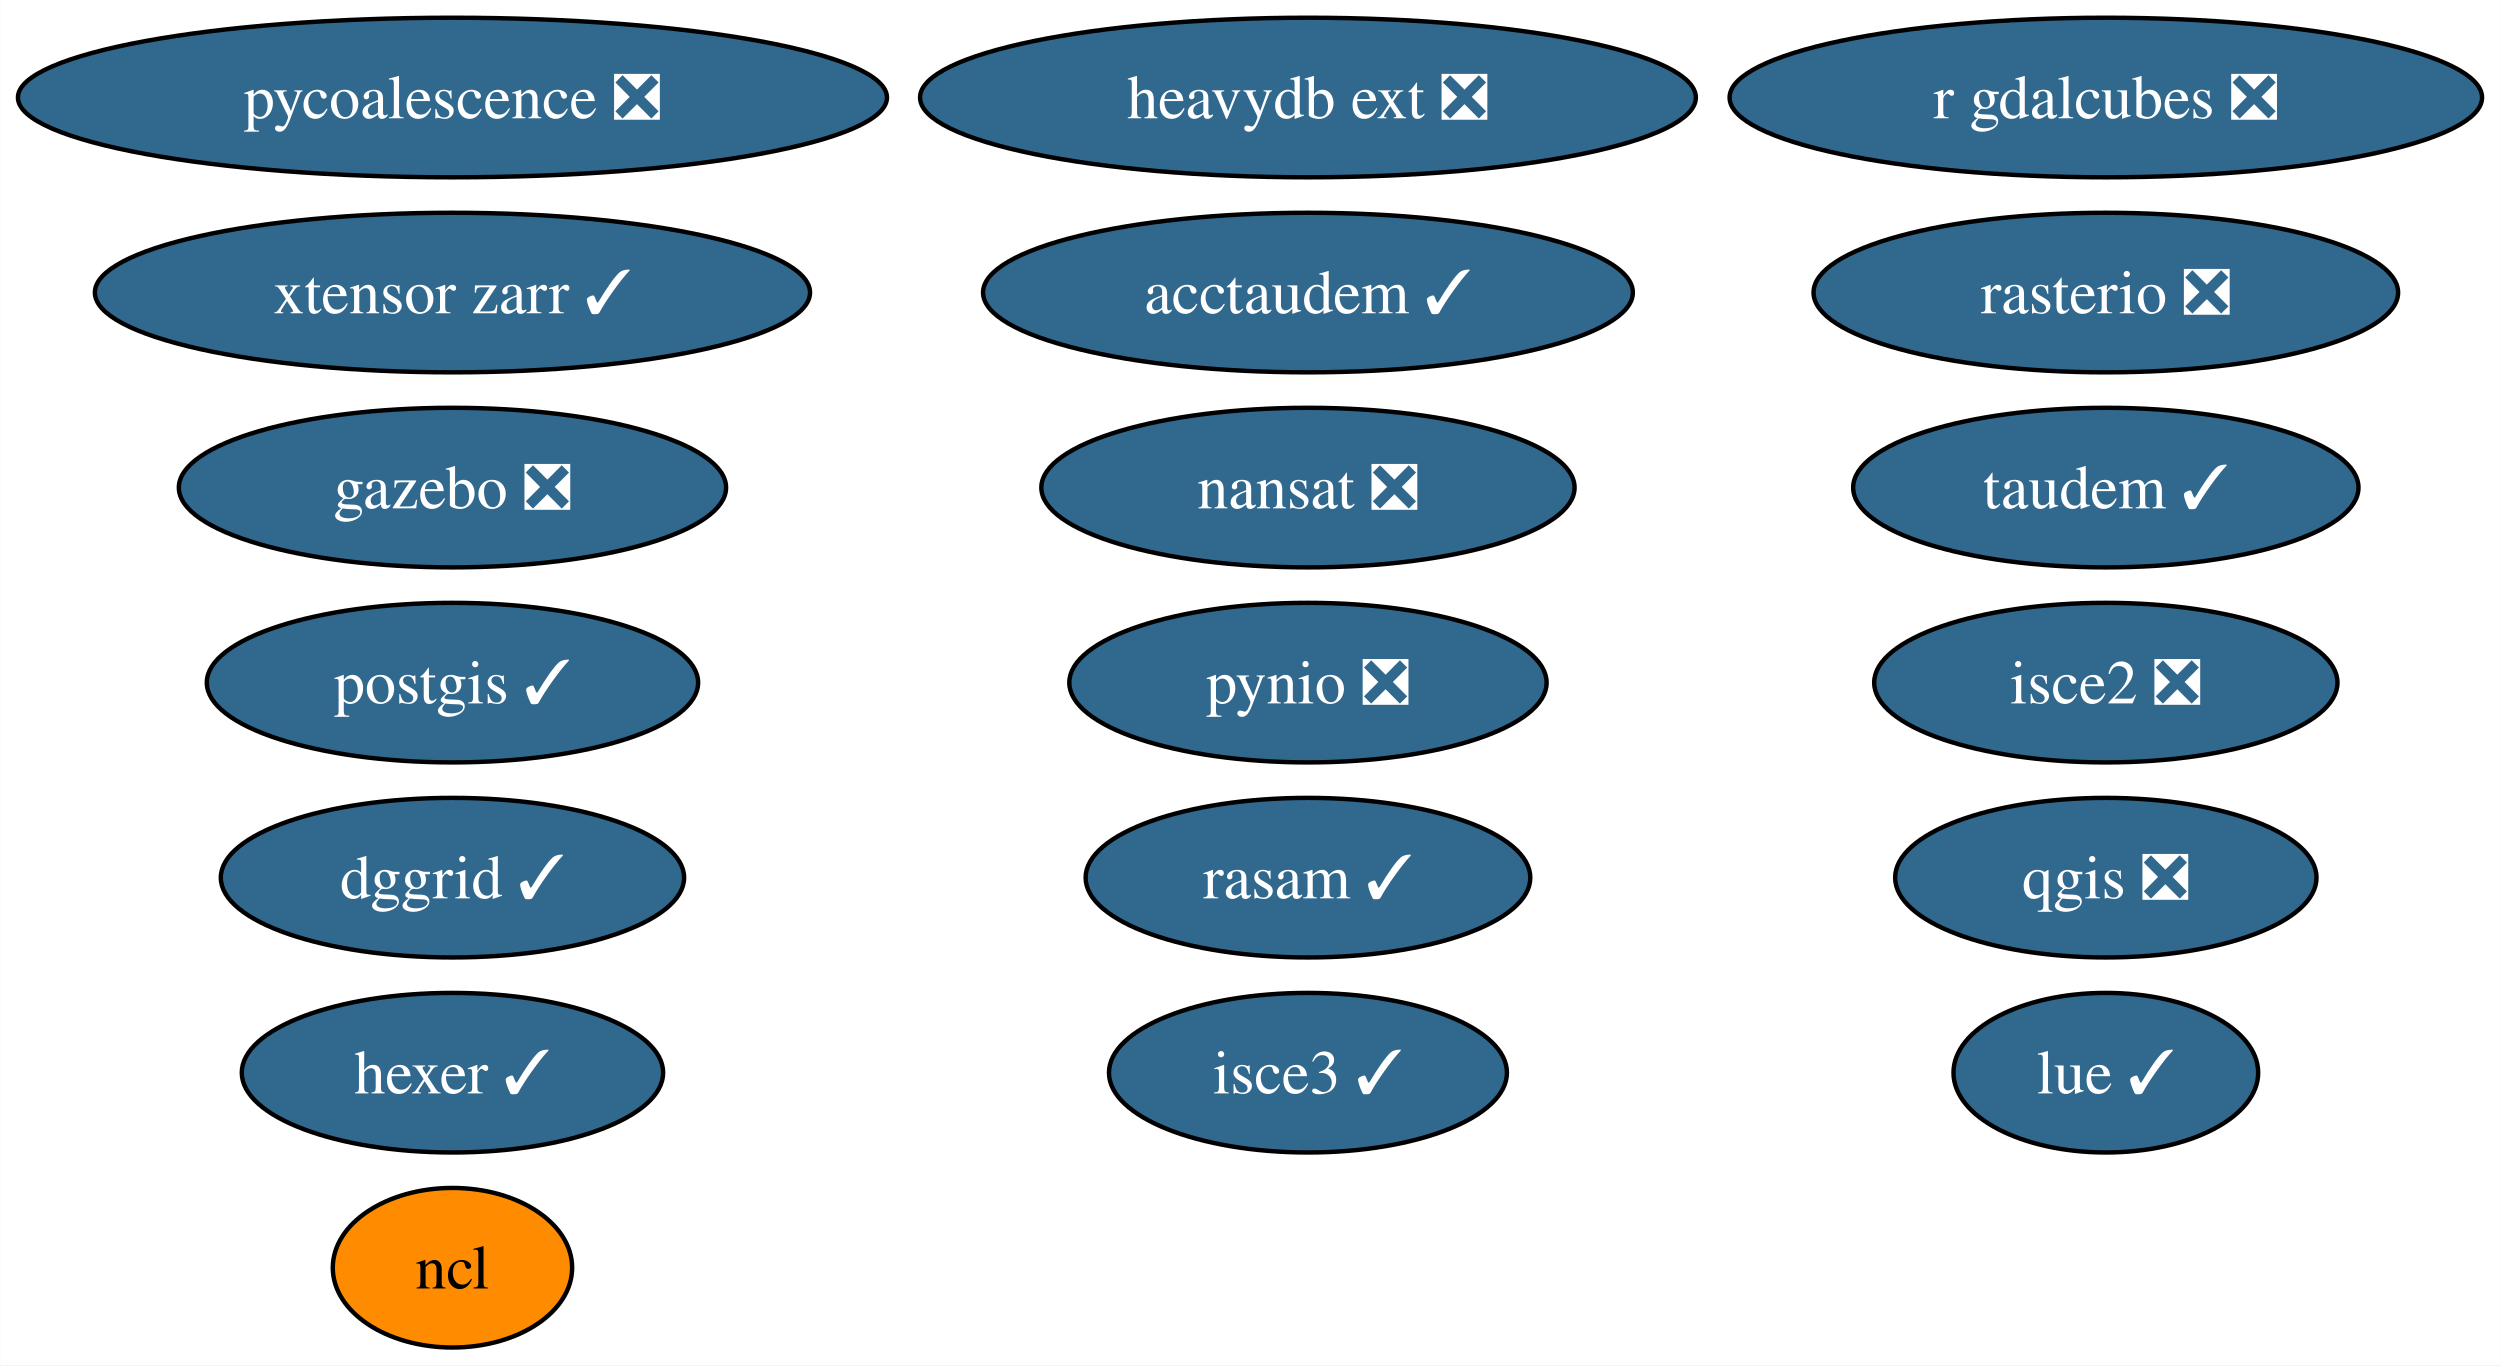
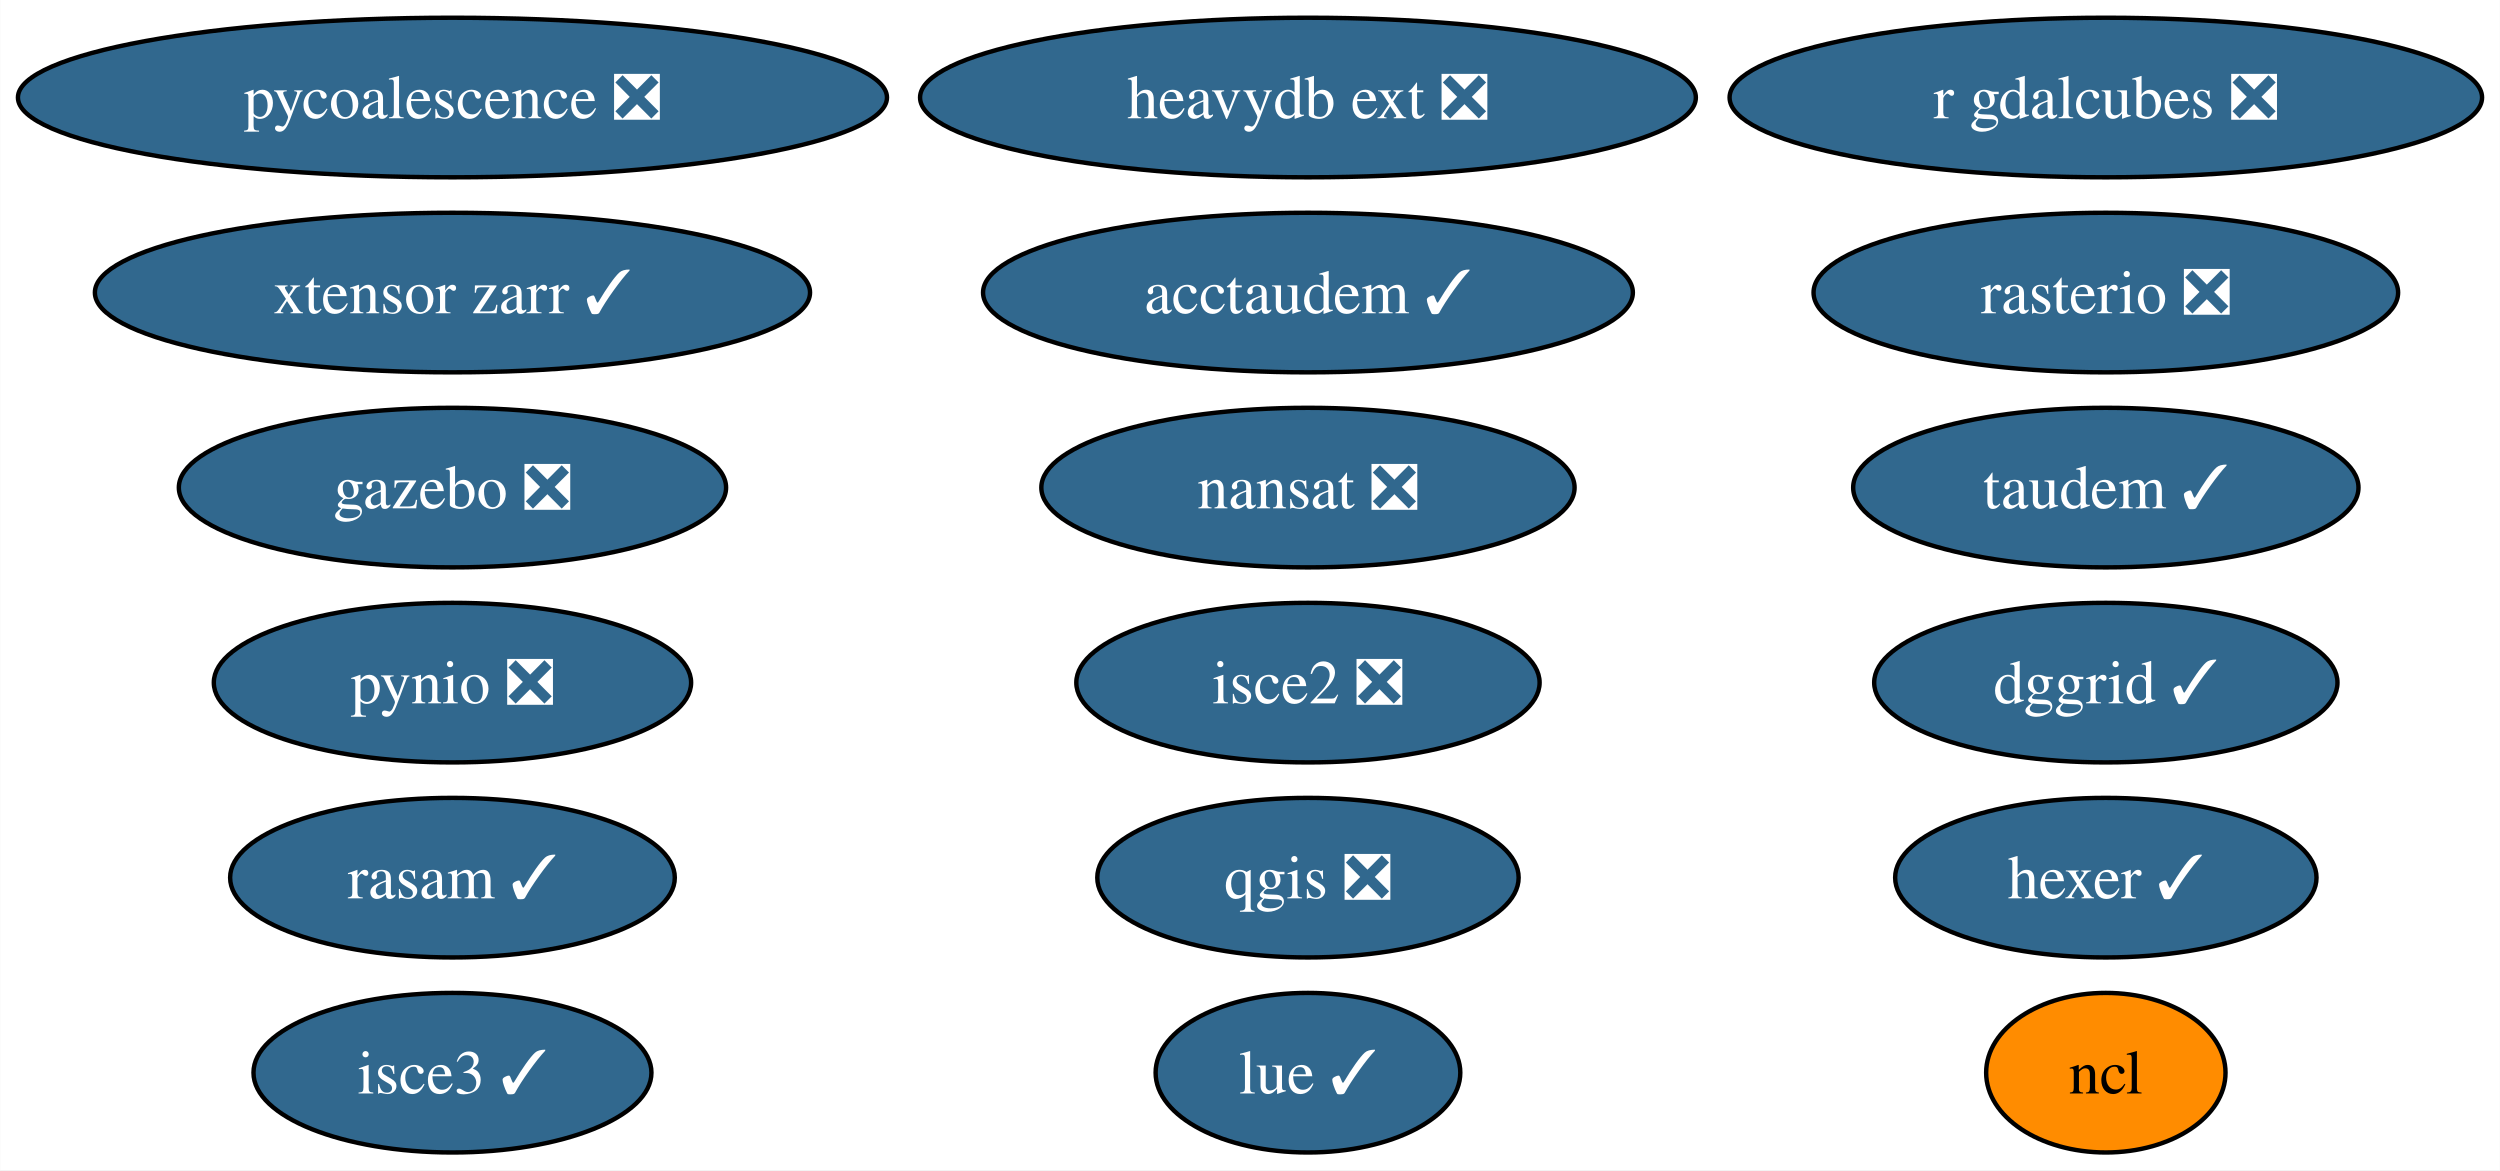
- <svg xmlns="http://www.w3.org/2000/svg" xmlns:xlink="http://www.w3.org/1999/xlink" width="564pt" height="308pt" viewBox="0.00 0.00 563.91 308.00">
-   <g id="graph0" class="graph" transform="scale(1 1) rotate(0) translate(4 304)">
-     <polygon fill="white" stroke="none" points="-4,4 -4,-304 559.91,-304 559.91,4 -4,4" />
+ <svg xmlns="http://www.w3.org/2000/svg" xmlns:xlink="http://www.w3.org/1999/xlink" width="564pt" height="264pt" viewBox="0.00 0.00 563.91 264.00">
+   <g id="graph0" class="graph" transform="scale(1 1) rotate(0) translate(4 260)">
+     <polygon fill="white" stroke="none" points="-4,4 -4,-260 559.91,-260 559.91,4 -4,4" />
    <g id="node1" class="node">
      <g id="a_node1">
        <a xlink:href="https://github.com/conda-forge/nansat-feedstock/pull/39" xlink:title="nansat ❎">
-           <ellipse fill="#31688e" stroke="black" cx="291.03" cy="-194" rx="60.15" ry="18" />
-           <text text-anchor="middle" x="291.03" y="-189.32" font-family="Times,serif" font-size="14.00" fill="white">nansat ❎</text>
+           <ellipse fill="#31688e" stroke="black" cx="291.03" cy="-150" rx="60.15" ry="18" />
+           <text text-anchor="middle" x="291.03" y="-145.32" font-family="Times,serif" font-size="14.00" fill="white">nansat ❎</text>
        </a>
      </g>
    </g>
    <g id="node2" class="node">
      <g id="a_node2">
        <a xlink:href="https://github.com/conda-forge/ncl-feedstock" xlink:title="ncl">
-           <ellipse fill="#ff8c00" stroke="black" cx="98.03" cy="-18" rx="27" ry="18" />
-           <text text-anchor="middle" x="98.03" y="-13.32" font-family="Times,serif" font-size="14.00">ncl</text>
+           <ellipse fill="#ff8c00" stroke="black" cx="471.03" cy="-18" rx="27" ry="18" />
+           <text text-anchor="middle" x="471.03" y="-13.32" font-family="Times,serif" font-size="14.00">ncl</text>
        </a>
      </g>
    </g>
    <g id="node3" class="node">
      <g id="a_node3">
-         <a xlink:href="https://github.com/conda-forge/postgis-feedstock/pull/105" xlink:title="postgis ✓">
-           <ellipse fill="#31688e" stroke="black" cx="98.03" cy="-150" rx="55.42" ry="18" />
-           <text text-anchor="middle" x="98.03" y="-145.32" font-family="Times,serif" font-size="14.00" fill="white">postgis ✓</text>
+         <a xlink:href="https://github.com/conda-forge/pynio-feedstock/pull/138" xlink:title="pynio ❎">
+           <ellipse fill="#31688e" stroke="black" cx="98.03" cy="-106" rx="53.84" ry="18" />
+           <text text-anchor="middle" x="98.03" y="-101.33" font-family="Times,serif" font-size="14.00" fill="white">pynio ❎</text>
        </a>
      </g>
    </g>
    <g id="node4" class="node">
      <g id="a_node4">
-         <a xlink:href="https://github.com/conda-forge/pynio-feedstock/pull/138" xlink:title="pynio ❎">
-           <ellipse fill="#31688e" stroke="black" cx="291.03" cy="-150" rx="53.84" ry="18" />
-           <text text-anchor="middle" x="291.03" y="-145.32" font-family="Times,serif" font-size="14.00" fill="white">pynio ❎</text>
+         <a xlink:href="https://github.com/conda-forge/qgis-feedstock/pull/384" xlink:title="qgis ❎">
+           <ellipse fill="#31688e" stroke="black" cx="291.03" cy="-62" rx="47.53" ry="18" />
+           <text text-anchor="middle" x="291.03" y="-57.33" font-family="Times,serif" font-size="14.00" fill="white">qgis ❎</text>
        </a>
      </g>
    </g>
    <g id="node5" class="node">
      <g id="a_node5">
-         <a xlink:href="https://github.com/conda-forge/qgis-feedstock/pull/384" xlink:title="qgis ❎">
-           <ellipse fill="#31688e" stroke="black" cx="471.03" cy="-106" rx="47.53" ry="18" />
-           <text text-anchor="middle" x="471.03" y="-101.33" font-family="Times,serif" font-size="14.00" fill="white">qgis ❎</text>
+         <a xlink:href="https://github.com/conda-forge/rasterio-feedstock/pull/287" xlink:title="rasterio ❎">
+           <ellipse fill="#31688e" stroke="black" cx="471.03" cy="-194" rx="65.94" ry="18" />
+           <text text-anchor="middle" x="471.03" y="-189.32" font-family="Times,serif" font-size="14.00" fill="white">rasterio ❎</text>
        </a>
      </g>
    </g>
    <g id="node6" class="node">
      <g id="a_node6">
-         <a xlink:href="https://github.com/conda-forge/rasterio-feedstock/pull/287" xlink:title="rasterio ❎">
-           <ellipse fill="#31688e" stroke="black" cx="471.03" cy="-238" rx="65.94" ry="18" />
-           <text text-anchor="middle" x="471.03" y="-233.32" font-family="Times,serif" font-size="14.00" fill="white">rasterio ❎</text>
+         <a xlink:href="https://github.com/conda-forge/hexer-feedstock/pull/13" xlink:title="hexer ✓">
+           <ellipse fill="#31688e" stroke="black" cx="471.03" cy="-62" rx="47.53" ry="18" />
+           <text text-anchor="middle" x="471.03" y="-57.33" font-family="Times,serif" font-size="14.00" fill="white">hexer ✓</text>
        </a>
      </g>
    </g>
    <g id="node7" class="node">
      <g id="a_node7">
-         <a xlink:href="https://github.com/conda-forge/hexer-feedstock/pull/13" xlink:title="hexer ✓">
-           <ellipse fill="#31688e" stroke="black" cx="98.03" cy="-62" rx="47.53" ry="18" />
-           <text text-anchor="middle" x="98.03" y="-57.33" font-family="Times,serif" font-size="14.00" fill="white">hexer ✓</text>
+         <a xlink:href="https://github.com/conda-forge/pycoalescence-feedstock/pull/58" xlink:title="pycoalescence ❎">
+           <ellipse fill="#31688e" stroke="black" cx="98.03" cy="-238" rx="98.03" ry="18" />
+           <text text-anchor="middle" x="98.03" y="-233.32" font-family="Times,serif" font-size="14.00" fill="white">pycoalescence ❎</text>
        </a>
      </g>
    </g>
    <g id="node8" class="node">
      <g id="a_node8">
-         <a xlink:href="https://github.com/conda-forge/pycoalescence-feedstock/pull/58" xlink:title="pycoalescence ❎">
-           <ellipse fill="#31688e" stroke="black" cx="98.03" cy="-282" rx="98.03" ry="18" />
-           <text text-anchor="middle" x="98.03" y="-277.32" font-family="Times,serif" font-size="14.00" fill="white">pycoalescence ❎</text>
+         <a xlink:href="https://github.com/conda-forge/isce2-feedstock/pull/67" xlink:title="isce2 ❎">
+           <ellipse fill="#31688e" stroke="black" cx="291.03" cy="-106" rx="52.26" ry="18" />
+           <text text-anchor="middle" x="291.03" y="-101.33" font-family="Times,serif" font-size="14.00" fill="white">isce2 ❎</text>
        </a>
      </g>
    </g>
    <g id="node9" class="node">
      <g id="a_node9">
-         <a xlink:href="https://github.com/conda-forge/isce2-feedstock/pull/67" xlink:title="isce2 ❎">
-           <ellipse fill="#31688e" stroke="black" cx="471.03" cy="-150" rx="52.26" ry="18" />
-           <text text-anchor="middle" x="471.03" y="-145.32" font-family="Times,serif" font-size="14.00" fill="white">isce2 ❎</text>
+         <a xlink:href="https://github.com/conda-forge/gazebo-feedstock/pull/196" xlink:title="gazebo ❎">
+           <ellipse fill="#31688e" stroke="black" cx="98.03" cy="-150" rx="61.73" ry="18" />
+           <text text-anchor="middle" x="98.03" y="-145.32" font-family="Times,serif" font-size="14.00" fill="white">gazebo ❎</text>
        </a>
      </g>
    </g>
    <g id="node10" class="node">
      <g id="a_node10">
-         <a xlink:href="https://github.com/conda-forge/gazebo-feedstock/pull/196" xlink:title="gazebo ❎">
-           <ellipse fill="#31688e" stroke="black" cx="98.03" cy="-194" rx="61.73" ry="18" />
-           <text text-anchor="middle" x="98.03" y="-189.32" font-family="Times,serif" font-size="14.00" fill="white">gazebo ❎</text>
+         <a xlink:href="https://github.com/conda-forge/taudem-feedstock/pull/17" xlink:title="taudem ✓">
+           <ellipse fill="#31688e" stroke="black" cx="471.03" cy="-150" rx="57" ry="18" />
+           <text text-anchor="middle" x="471.03" y="-145.32" font-family="Times,serif" font-size="14.00" fill="white">taudem ✓</text>
        </a>
      </g>
    </g>
    <g id="node11" class="node">
      <g id="a_node11">
-         <a xlink:href="https://github.com/conda-forge/taudem-feedstock/pull/17" xlink:title="taudem ✓">
-           <ellipse fill="#31688e" stroke="black" cx="471.03" cy="-194" rx="57" ry="18" />
-           <text text-anchor="middle" x="471.03" y="-189.32" font-family="Times,serif" font-size="14.00" fill="white">taudem ✓</text>
+         <a xlink:href="https://github.com/conda-forge/acctaudem-feedstock/pull/12" xlink:title="acctaudem ✓">
+           <ellipse fill="#31688e" stroke="black" cx="291.03" cy="-194" rx="73.3" ry="18" />
+           <text text-anchor="middle" x="291.03" y="-189.32" font-family="Times,serif" font-size="14.00" fill="white">acctaudem ✓</text>
        </a>
      </g>
    </g>
    <g id="node12" class="node">
      <g id="a_node12">
-         <a xlink:href="https://github.com/conda-forge/acctaudem-feedstock/pull/12" xlink:title="acctaudem ✓">
-           <ellipse fill="#31688e" stroke="black" cx="291.03" cy="-238" rx="73.3" ry="18" />
-           <text text-anchor="middle" x="291.03" y="-233.32" font-family="Times,serif" font-size="14.00" fill="white">acctaudem ✓</text>
+         <a xlink:href="https://github.com/conda-forge/lue-feedstock/pull/44" xlink:title="lue ✓">
+           <ellipse fill="#31688e" stroke="black" cx="291.03" cy="-18" rx="34.37" ry="18" />
+           <text text-anchor="middle" x="291.03" y="-13.32" font-family="Times,serif" font-size="14.00" fill="white">lue ✓</text>
        </a>
      </g>
    </g>
    <g id="node13" class="node">
      <g id="a_node13">
-         <a xlink:href="https://github.com/conda-forge/lue-feedstock/pull/44" xlink:title="lue ✓">
-           <ellipse fill="#31688e" stroke="black" cx="471.03" cy="-62" rx="34.37" ry="18" />
-           <text text-anchor="middle" x="471.03" y="-57.33" font-family="Times,serif" font-size="14.00" fill="white">lue ✓</text>
+         <a xlink:href="https://github.com/conda-forge/isce3-feedstock/pull/54" xlink:title="isce3 ✓">
+           <ellipse fill="#31688e" stroke="black" cx="98.03" cy="-18" rx="44.89" ry="18" />
+           <text text-anchor="middle" x="98.03" y="-13.32" font-family="Times,serif" font-size="14.00" fill="white">isce3 ✓</text>
        </a>
      </g>
    </g>
    <g id="node14" class="node">
      <g id="a_node14">
-         <a xlink:href="https://github.com/conda-forge/isce3-feedstock/pull/54" xlink:title="isce3 ✓">
-           <ellipse fill="#31688e" stroke="black" cx="291.03" cy="-62" rx="44.89" ry="18" />
-           <text text-anchor="middle" x="291.03" y="-57.33" font-family="Times,serif" font-size="14.00" fill="white">isce3 ✓</text>
+         <a xlink:href="https://github.com/conda-forge/xtensor-zarr-feedstock/pull/13" xlink:title="xtensor zarr ✓">
+           <ellipse fill="#31688e" stroke="black" cx="98.03" cy="-194" rx="80.67" ry="18" />
+           <text text-anchor="middle" x="98.03" y="-189.32" font-family="Times,serif" font-size="14.00" fill="white">xtensor zarr ✓</text>
        </a>
      </g>
    </g>
    <g id="node15" class="node">
      <g id="a_node15">
-         <a xlink:href="https://github.com/conda-forge/xtensor-zarr-feedstock/pull/13" xlink:title="xtensor zarr ✓">
-           <ellipse fill="#31688e" stroke="black" cx="98.03" cy="-238" rx="80.67" ry="18" />
-           <text text-anchor="middle" x="98.03" y="-233.32" font-family="Times,serif" font-size="14.00" fill="white">xtensor zarr ✓</text>
+         <a xlink:href="https://github.com/conda-forge/r-gdalcubes-feedstock/pull/57" xlink:title="r gdalcubes ❎">
+           <ellipse fill="#31688e" stroke="black" cx="471.03" cy="-238" rx="84.88" ry="18" />
+           <text text-anchor="middle" x="471.03" y="-233.32" font-family="Times,serif" font-size="14.00" fill="white">r gdalcubes ❎</text>
        </a>
      </g>
    </g>
    <g id="node16" class="node">
      <g id="a_node16">
-         <a xlink:href="https://github.com/conda-forge/r-gdalcubes-feedstock/pull/57" xlink:title="r gdalcubes ❎">
-           <ellipse fill="#31688e" stroke="black" cx="471.03" cy="-282" rx="84.88" ry="18" />
-           <text text-anchor="middle" x="471.03" y="-277.32" font-family="Times,serif" font-size="14.00" fill="white">r gdalcubes ❎</text>
+         <a xlink:href="https://github.com/conda-forge/heavydb-ext-feedstock/pull/64" xlink:title="heavydb ext ❎">
+           <ellipse fill="#31688e" stroke="black" cx="291.03" cy="-238" rx="87.51" ry="18" />
+           <text text-anchor="middle" x="291.03" y="-233.32" font-family="Times,serif" font-size="14.00" fill="white">heavydb ext ❎</text>
        </a>
      </g>
    </g>
    <g id="node17" class="node">
      <g id="a_node17">
-         <a xlink:href="https://github.com/conda-forge/heavydb-ext-feedstock/pull/64" xlink:title="heavydb ext ❎">
-           <ellipse fill="#31688e" stroke="black" cx="291.03" cy="-282" rx="87.51" ry="18" />
-           <text text-anchor="middle" x="291.03" y="-277.32" font-family="Times,serif" font-size="14.00" fill="white">heavydb ext ❎</text>
+         <a xlink:href="https://github.com/conda-forge/dggrid-feedstock/pull/4" xlink:title="dggrid ✓">
+           <ellipse fill="#31688e" stroke="black" cx="471.03" cy="-106" rx="52.26" ry="18" />
+           <text text-anchor="middle" x="471.03" y="-101.33" font-family="Times,serif" font-size="14.00" fill="white">dggrid ✓</text>
        </a>
      </g>
    </g>
    <g id="node18" class="node">
      <g id="a_node18">
-         <a xlink:href="https://github.com/conda-forge/dggrid-feedstock/pull/4" xlink:title="dggrid ✓">
-           <ellipse fill="#31688e" stroke="black" cx="98.03" cy="-106" rx="52.26" ry="18" />
-           <text text-anchor="middle" x="98.03" y="-101.33" font-family="Times,serif" font-size="14.00" fill="white">dggrid ✓</text>
-         </a>
-       </g>
-     </g>
-     <g id="node19" class="node">
-       <g id="a_node19">
        <a xlink:href="https://github.com/conda-forge/rasam-feedstock/pull/1" xlink:title="rasam ✓">
-           <ellipse fill="#31688e" stroke="black" cx="291.03" cy="-106" rx="50.16" ry="18" />
-           <text text-anchor="middle" x="291.03" y="-101.33" font-family="Times,serif" font-size="14.00" fill="white">rasam ✓</text>
+           <ellipse fill="#31688e" stroke="black" cx="98.03" cy="-62" rx="50.16" ry="18" />
+           <text text-anchor="middle" x="98.03" y="-57.33" font-family="Times,serif" font-size="14.00" fill="white">rasam ✓</text>
        </a>
      </g>
    </g>
  </g>
</svg>
